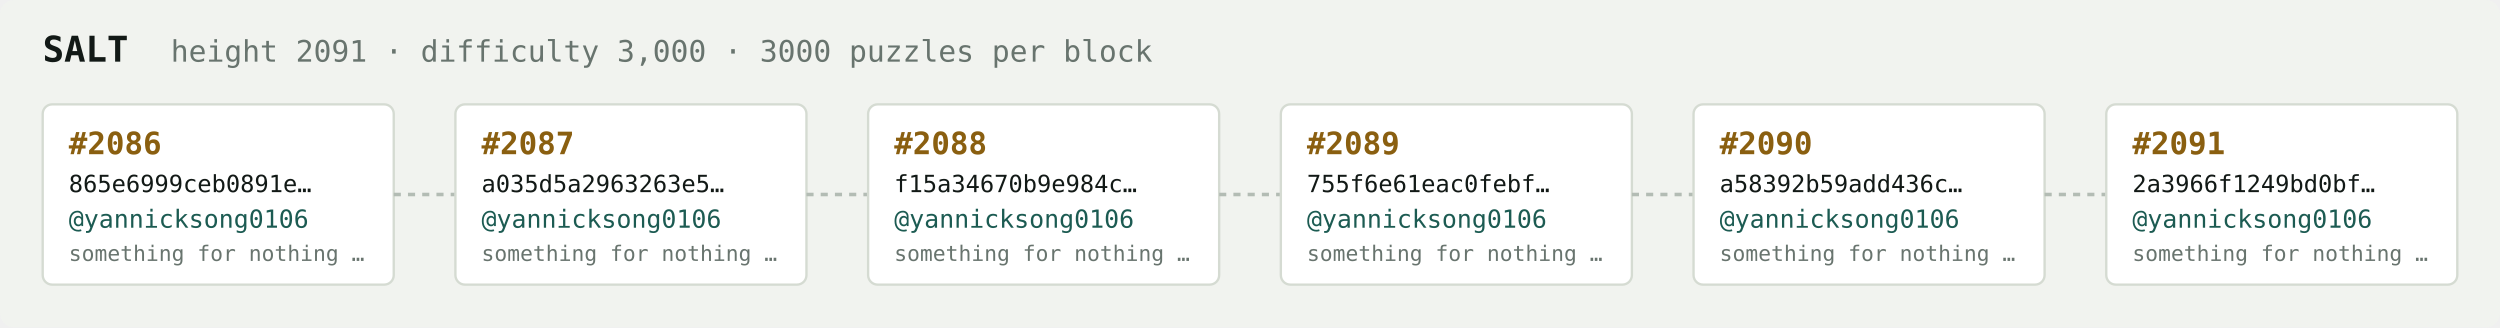
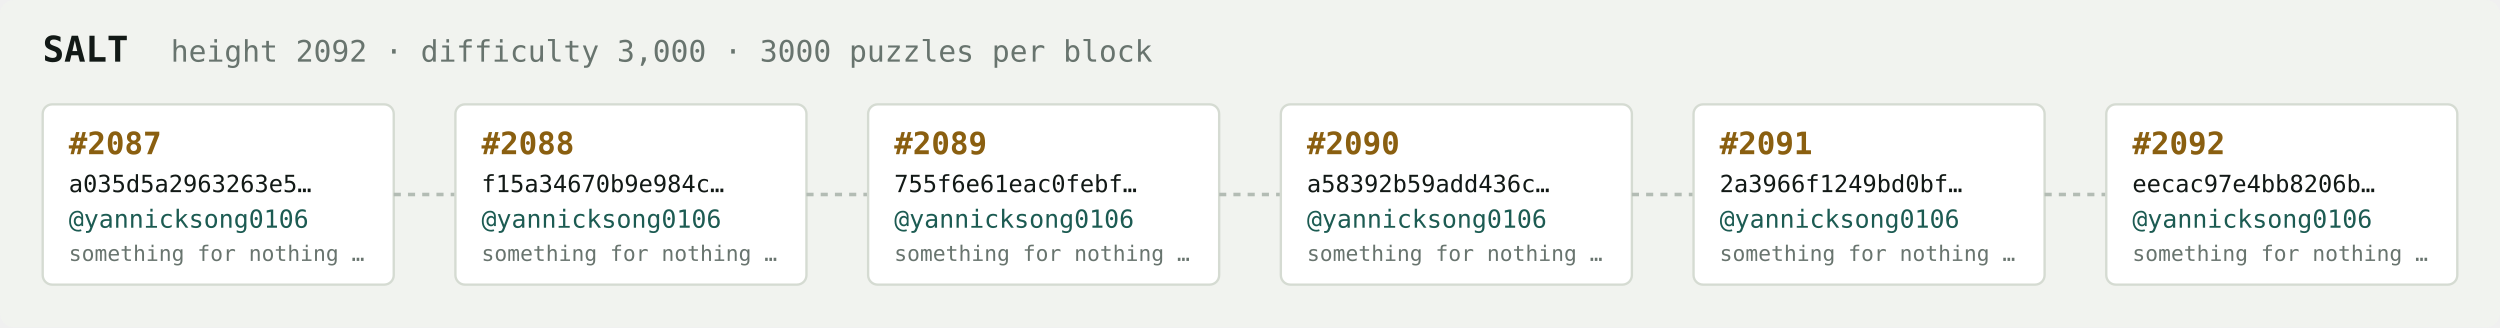
<svg xmlns="http://www.w3.org/2000/svg" width="1054" height="138" viewBox="0 0 1054 138" font-family="ui-monospace,SFMono-Regular,Menlo,monospace">
  <rect fill="#f1f3ef" width="1054" height="138" rx="6" />
  <text x="18" y="26" fill="#121916" font-size="15" font-weight="700">SALT</text>
-   <text x="72" y="26" fill="#68746e" font-size="12.5">height 2091 · difficulty 3,000 · 3000 puzzles per block</text>
+   <text x="72" y="26" fill="#68746e" font-size="12.5">height 2092 · difficulty 3,000 · 3000 puzzles per block</text>
  <rect x="18" y="44" width="148" height="76" rx="4" fill="#ffffff" stroke="#d5dbd2" stroke-width="1" />
-   <text x="29" y="65" fill="#8a5f10" font-size="13" font-weight="700">#2086</text>
-   <text x="29" y="81" fill="#121916" font-size="10">865e6999ceb0891e…</text>
+   <text x="29" y="65" fill="#8a5f10" font-size="13" font-weight="700">#2087</text>
+   <text x="29" y="81" fill="#121916" font-size="10">a035d5a2963263e5…</text>
  <text x="29" y="96" fill="#1c5b52" font-size="10.5">@yannicksong0106</text>
  <text x="29" y="110" fill="#68746e" font-size="9">something for nothing …</text>
  <line x1="166" y1="82.0" x2="192" y2="82.0" stroke="#b3bcb4" stroke-width="1.5" stroke-dasharray="3 3" />
  <rect x="192" y="44" width="148" height="76" rx="4" fill="#ffffff" stroke="#d5dbd2" stroke-width="1" />
-   <text x="203" y="65" fill="#8a5f10" font-size="13" font-weight="700">#2087</text>
-   <text x="203" y="81" fill="#121916" font-size="10">a035d5a2963263e5…</text>
+   <text x="203" y="65" fill="#8a5f10" font-size="13" font-weight="700">#2088</text>
+   <text x="203" y="81" fill="#121916" font-size="10">f15a34670b9e984c…</text>
  <text x="203" y="96" fill="#1c5b52" font-size="10.5">@yannicksong0106</text>
  <text x="203" y="110" fill="#68746e" font-size="9">something for nothing …</text>
  <line x1="340" y1="82.0" x2="366" y2="82.0" stroke="#b3bcb4" stroke-width="1.5" stroke-dasharray="3 3" />
  <rect x="366" y="44" width="148" height="76" rx="4" fill="#ffffff" stroke="#d5dbd2" stroke-width="1" />
-   <text x="377" y="65" fill="#8a5f10" font-size="13" font-weight="700">#2088</text>
-   <text x="377" y="81" fill="#121916" font-size="10">f15a34670b9e984c…</text>
+   <text x="377" y="65" fill="#8a5f10" font-size="13" font-weight="700">#2089</text>
+   <text x="377" y="81" fill="#121916" font-size="10">755f6e61eac0febf…</text>
  <text x="377" y="96" fill="#1c5b52" font-size="10.5">@yannicksong0106</text>
  <text x="377" y="110" fill="#68746e" font-size="9">something for nothing …</text>
  <line x1="514" y1="82.0" x2="540" y2="82.0" stroke="#b3bcb4" stroke-width="1.5" stroke-dasharray="3 3" />
  <rect x="540" y="44" width="148" height="76" rx="4" fill="#ffffff" stroke="#d5dbd2" stroke-width="1" />
-   <text x="551" y="65" fill="#8a5f10" font-size="13" font-weight="700">#2089</text>
-   <text x="551" y="81" fill="#121916" font-size="10">755f6e61eac0febf…</text>
+   <text x="551" y="65" fill="#8a5f10" font-size="13" font-weight="700">#2090</text>
+   <text x="551" y="81" fill="#121916" font-size="10">a58392b59add436c…</text>
  <text x="551" y="96" fill="#1c5b52" font-size="10.5">@yannicksong0106</text>
  <text x="551" y="110" fill="#68746e" font-size="9">something for nothing …</text>
  <line x1="688" y1="82.0" x2="714" y2="82.0" stroke="#b3bcb4" stroke-width="1.5" stroke-dasharray="3 3" />
  <rect x="714" y="44" width="148" height="76" rx="4" fill="#ffffff" stroke="#d5dbd2" stroke-width="1" />
-   <text x="725" y="65" fill="#8a5f10" font-size="13" font-weight="700">#2090</text>
-   <text x="725" y="81" fill="#121916" font-size="10">a58392b59add436c…</text>
+   <text x="725" y="65" fill="#8a5f10" font-size="13" font-weight="700">#2091</text>
+   <text x="725" y="81" fill="#121916" font-size="10">2a3966f1249bd0bf…</text>
  <text x="725" y="96" fill="#1c5b52" font-size="10.5">@yannicksong0106</text>
  <text x="725" y="110" fill="#68746e" font-size="9">something for nothing …</text>
  <line x1="862" y1="82.0" x2="888" y2="82.0" stroke="#b3bcb4" stroke-width="1.5" stroke-dasharray="3 3" />
  <rect x="888" y="44" width="148" height="76" rx="4" fill="#ffffff" stroke="#d5dbd2" stroke-width="1" />
-   <text x="899" y="65" fill="#8a5f10" font-size="13" font-weight="700">#2091</text>
-   <text x="899" y="81" fill="#121916" font-size="10">2a3966f1249bd0bf…</text>
+   <text x="899" y="65" fill="#8a5f10" font-size="13" font-weight="700">#2092</text>
+   <text x="899" y="81" fill="#121916" font-size="10">eecac97e4bb8206b…</text>
  <text x="899" y="96" fill="#1c5b52" font-size="10.5">@yannicksong0106</text>
  <text x="899" y="110" fill="#68746e" font-size="9">something for nothing …</text>
</svg>
